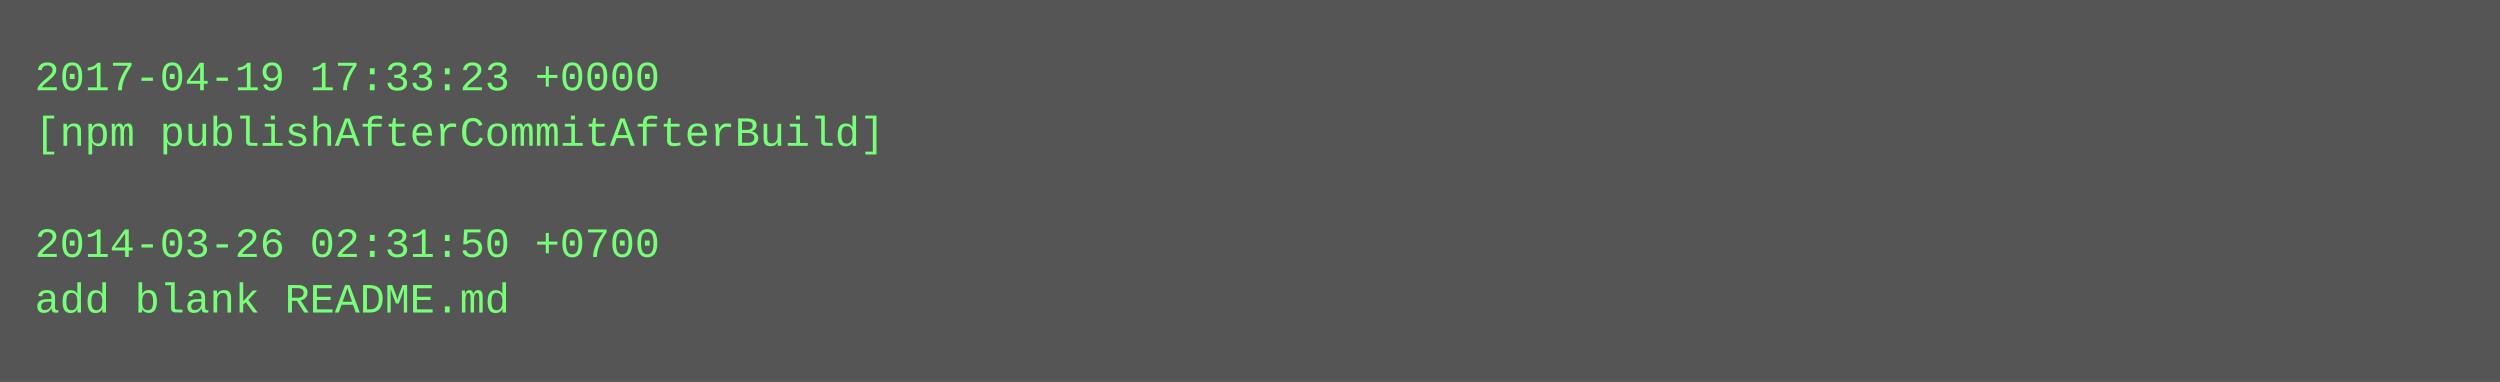
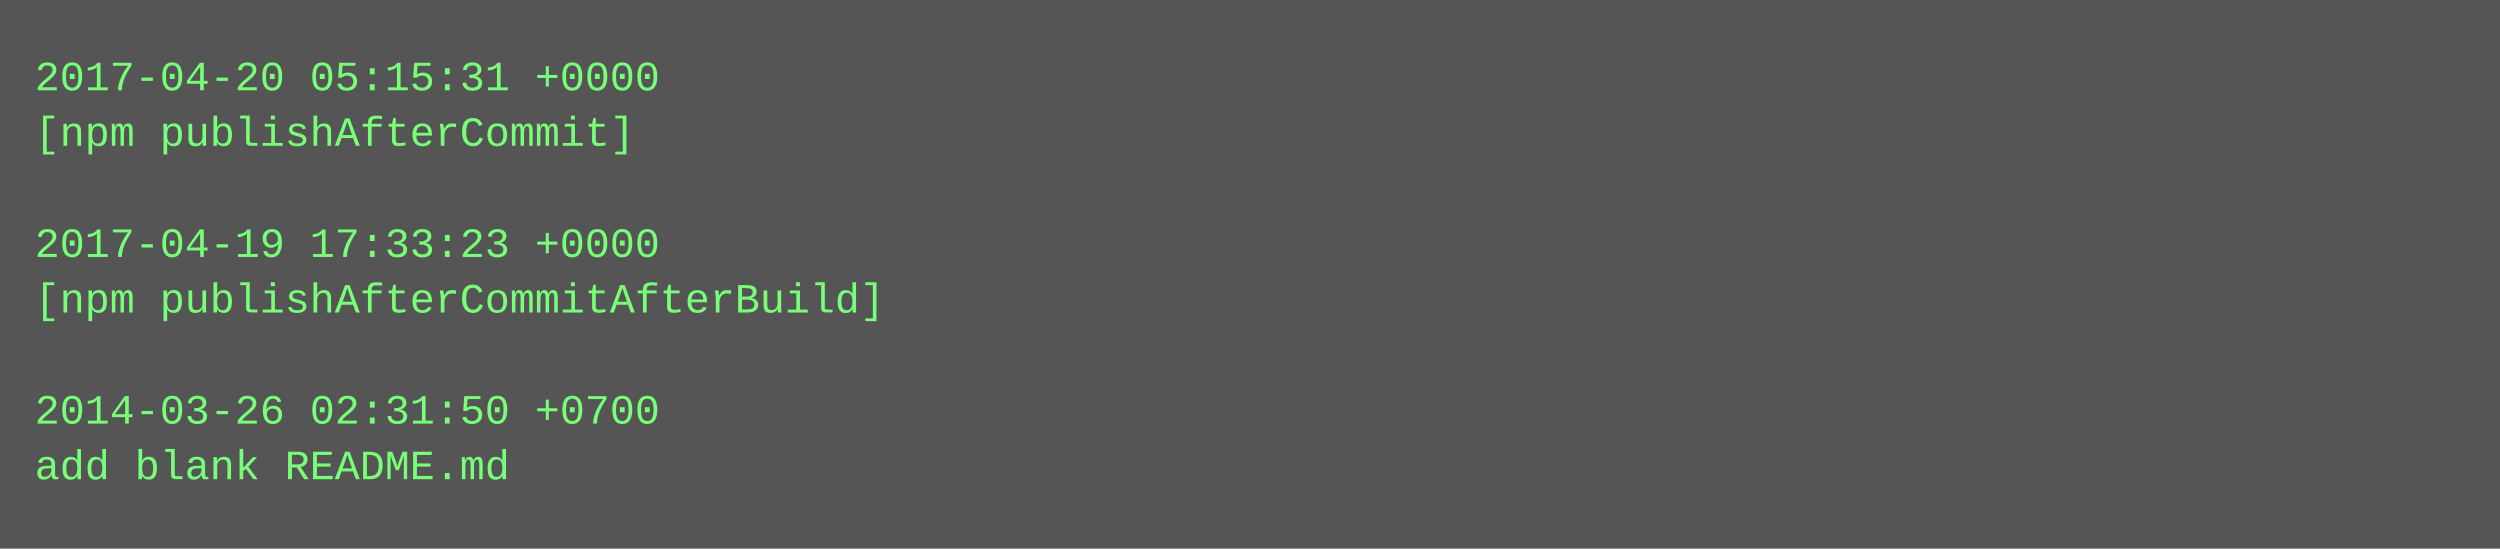
- <svg xmlns="http://www.w3.org/2000/svg" height="110" width="720">
-   <rect height="110" fill="#555" width="720" />
+ <svg xmlns="http://www.w3.org/2000/svg" height="158" width="720">
+   <rect height="158" fill="#555" width="720" />
  <text fill="#7f7" font-family="Courier New" font-size="12" xml:space="preserve">
-     <tspan x="10" y="26">2017-04-19 17:33:23 +0000</tspan>
-     <tspan x="10" y="42">[npm publishAfterCommitAfterBuild]</tspan>
+     <tspan x="10" y="26">2017-04-20 05:15:31 +0000</tspan>
+     <tspan x="10" y="42">[npm publishAfterCommit]</tspan>
    <tspan x="10" y="58" />
-     <tspan x="10" y="74">2014-03-26 02:31:50 +0700</tspan>
-     <tspan x="10" y="90">add blank README.md</tspan>
+     <tspan x="10" y="74">2017-04-19 17:33:23 +0000</tspan>
+     <tspan x="10" y="90">[npm publishAfterCommitAfterBuild]</tspan>
+     <tspan x="10" y="106" />
+     <tspan x="10" y="122">2014-03-26 02:31:50 +0700</tspan>
+     <tspan x="10" y="138">add blank README.md</tspan>
  </text>
</svg>
